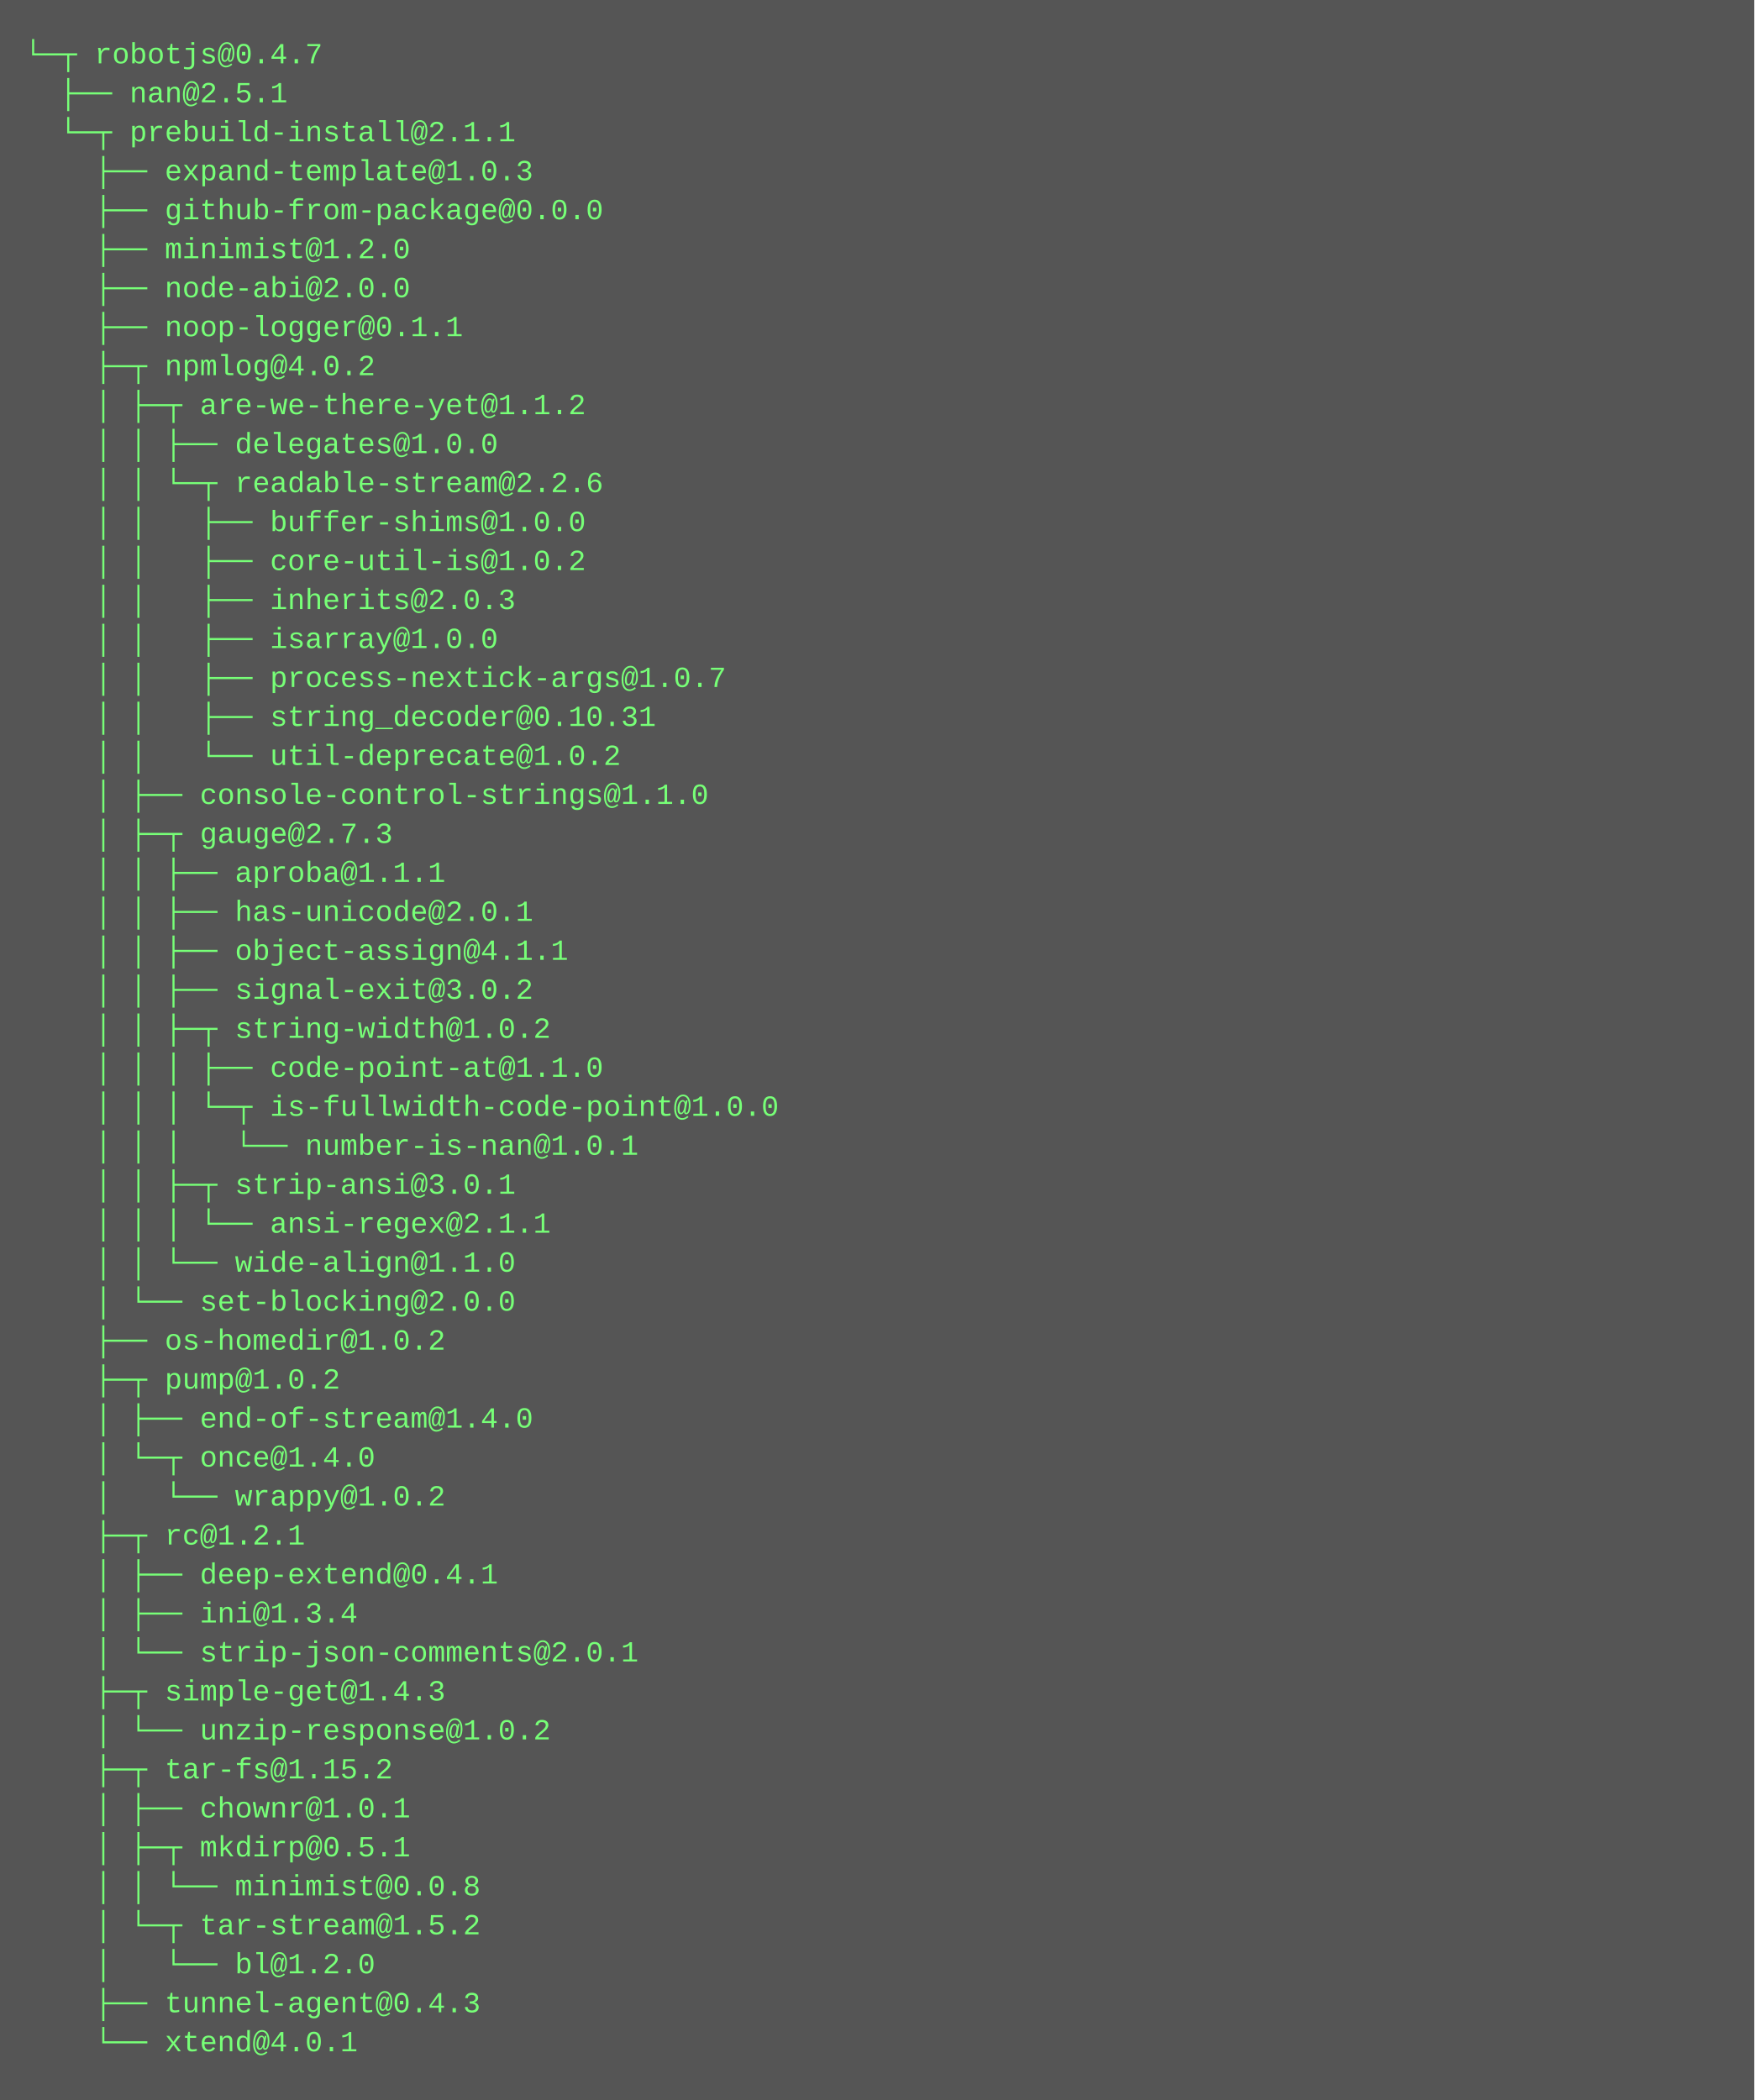
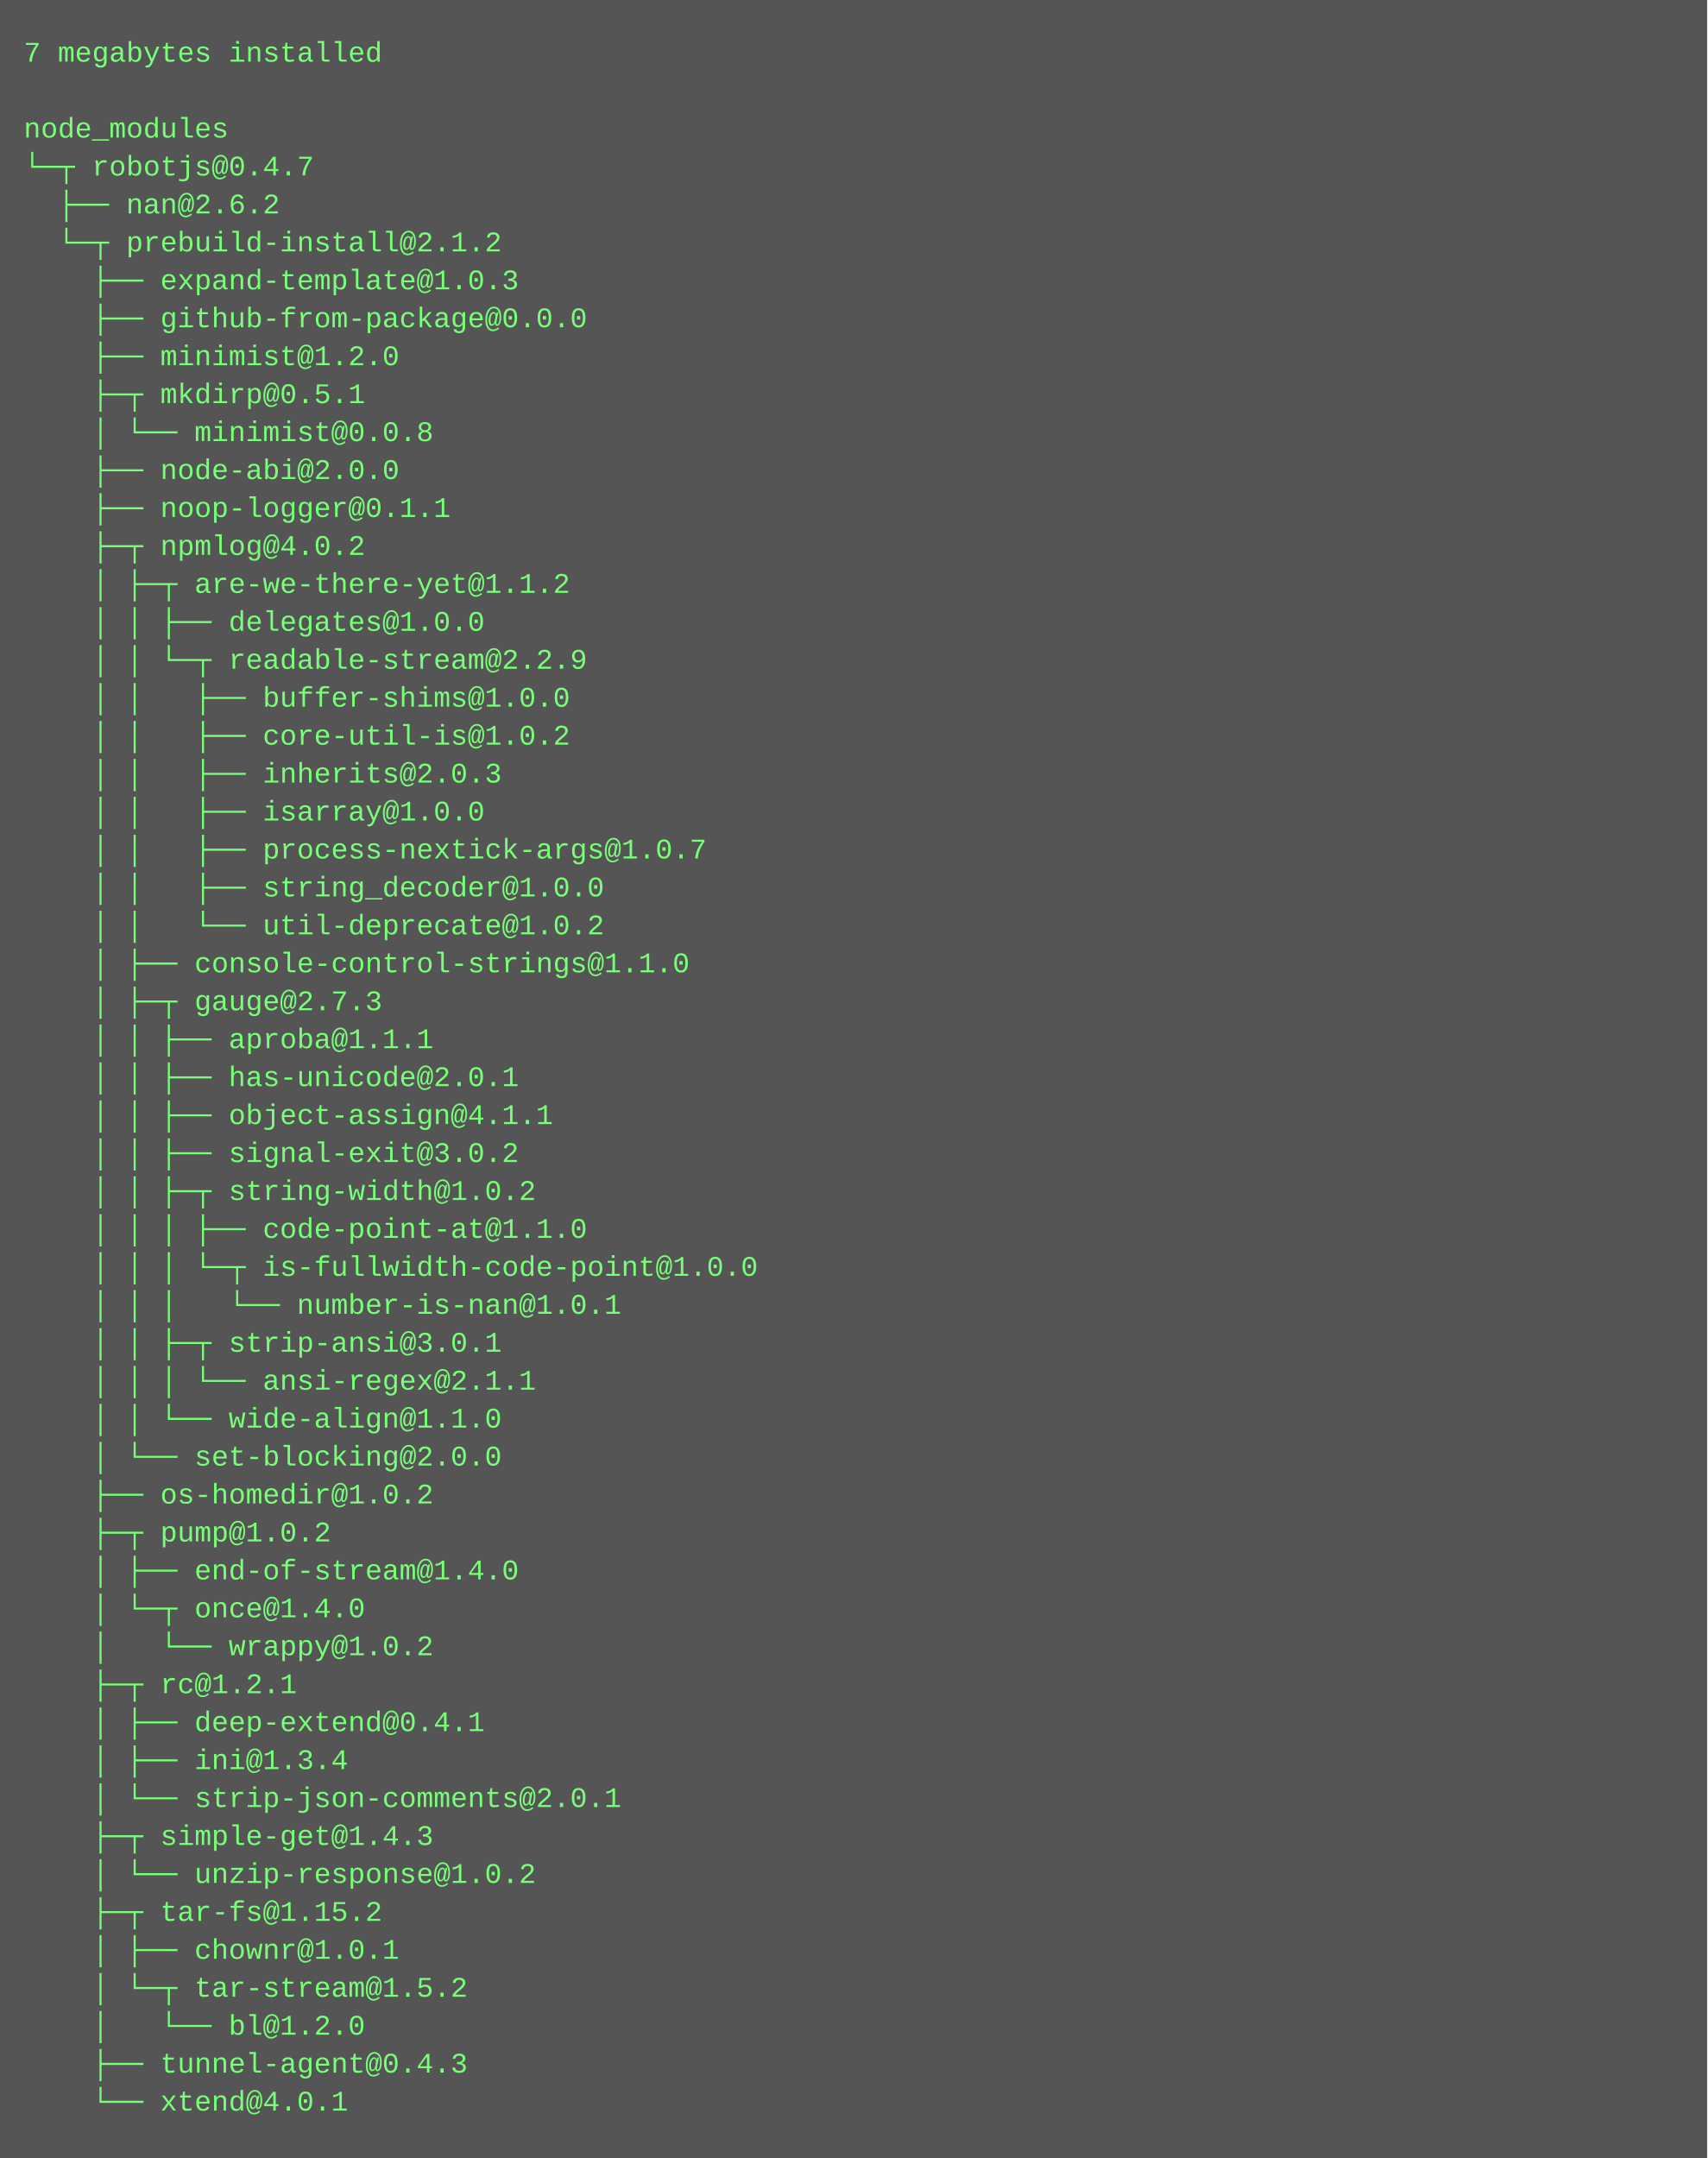
- <svg xmlns="http://www.w3.org/2000/svg" height="862" width="720">
-   <rect height="862" fill="#555" width="720" />
+ <svg xmlns="http://www.w3.org/2000/svg" height="910" width="720">
+   <rect height="910" fill="#555" width="720" />
  <text fill="#7f7" font-family="Courier New" font-size="12" xml:space="preserve">
-     <tspan x="10" y="26">└─┬ robotjs@0.4.7 </tspan>
-     <tspan x="10" y="42">  ├── nan@2.5.1 </tspan>
-     <tspan x="10" y="58">  └─┬ prebuild-install@2.1.1 </tspan>
-     <tspan x="10" y="74">    ├── expand-template@1.0.3 </tspan>
-     <tspan x="10" y="90">    ├── github-from-package@0.0.0 </tspan>
-     <tspan x="10" y="106">    ├── minimist@1.2.0 </tspan>
-     <tspan x="10" y="122">    ├── node-abi@2.0.0 </tspan>
-     <tspan x="10" y="138">    ├── noop-logger@0.1.1 </tspan>
-     <tspan x="10" y="154">    ├─┬ npmlog@4.0.2 </tspan>
-     <tspan x="10" y="170">    │ ├─┬ are-we-there-yet@1.1.2 </tspan>
-     <tspan x="10" y="186">    │ │ ├── delegates@1.0.0 </tspan>
-     <tspan x="10" y="202">    │ │ └─┬ readable-stream@2.2.6 </tspan>
-     <tspan x="10" y="218">    │ │   ├── buffer-shims@1.0.0 </tspan>
-     <tspan x="10" y="234">    │ │   ├── core-util-is@1.0.2 </tspan>
-     <tspan x="10" y="250">    │ │   ├── inherits@2.0.3 </tspan>
-     <tspan x="10" y="266">    │ │   ├── isarray@1.0.0 </tspan>
-     <tspan x="10" y="282">    │ │   ├── process-nextick-args@1.0.7 </tspan>
-     <tspan x="10" y="298">    │ │   ├── string_decoder@0.10.31 </tspan>
-     <tspan x="10" y="314">    │ │   └── util-deprecate@1.0.2 </tspan>
-     <tspan x="10" y="330">    │ ├── console-control-strings@1.1.0 </tspan>
-     <tspan x="10" y="346">    │ ├─┬ gauge@2.7.3 </tspan>
-     <tspan x="10" y="362">    │ │ ├── aproba@1.1.1 </tspan>
-     <tspan x="10" y="378">    │ │ ├── has-unicode@2.0.1 </tspan>
-     <tspan x="10" y="394">    │ │ ├── object-assign@4.1.1 </tspan>
-     <tspan x="10" y="410">    │ │ ├── signal-exit@3.0.2 </tspan>
-     <tspan x="10" y="426">    │ │ ├─┬ string-width@1.0.2 </tspan>
-     <tspan x="10" y="442">    │ │ │ ├── code-point-at@1.1.0 </tspan>
-     <tspan x="10" y="458">    │ │ │ └─┬ is-fullwidth-code-point@1.0.0 </tspan>
-     <tspan x="10" y="474">    │ │ │   └── number-is-nan@1.0.1 </tspan>
-     <tspan x="10" y="490">    │ │ ├─┬ strip-ansi@3.0.1 </tspan>
-     <tspan x="10" y="506">    │ │ │ └── ansi-regex@2.1.1 </tspan>
-     <tspan x="10" y="522">    │ │ └── wide-align@1.1.0 </tspan>
-     <tspan x="10" y="538">    │ └── set-blocking@2.0.0 </tspan>
-     <tspan x="10" y="554">    ├── os-homedir@1.0.2 </tspan>
-     <tspan x="10" y="570">    ├─┬ pump@1.0.2 </tspan>
-     <tspan x="10" y="586">    │ ├── end-of-stream@1.4.0 </tspan>
-     <tspan x="10" y="602">    │ └─┬ once@1.4.0 </tspan>
-     <tspan x="10" y="618">    │   └── wrappy@1.0.2 </tspan>
-     <tspan x="10" y="634">    ├─┬ rc@1.2.1 </tspan>
-     <tspan x="10" y="650">    │ ├── deep-extend@0.4.1 </tspan>
-     <tspan x="10" y="666">    │ ├── ini@1.3.4 </tspan>
-     <tspan x="10" y="682">    │ └── strip-json-comments@2.0.1 </tspan>
-     <tspan x="10" y="698">    ├─┬ simple-get@1.4.3 </tspan>
-     <tspan x="10" y="714">    │ └── unzip-response@1.0.2 </tspan>
-     <tspan x="10" y="730">    ├─┬ tar-fs@1.15.2 </tspan>
-     <tspan x="10" y="746">    │ ├── chownr@1.0.1 </tspan>
-     <tspan x="10" y="762">    │ ├─┬ mkdirp@0.5.1 </tspan>
-     <tspan x="10" y="778">    │ │ └── minimist@0.0.8 </tspan>
-     <tspan x="10" y="794">    │ └─┬ tar-stream@1.5.2 </tspan>
-     <tspan x="10" y="810">    │   └── bl@1.2.0 </tspan>
-     <tspan x="10" y="826">    ├── tunnel-agent@0.4.3 </tspan>
-     <tspan x="10" y="842">    └── xtend@4.0.1</tspan>
+     <tspan x="10" y="26">7 megabytes installed</tspan>
+     <tspan x="10" y="42" />
+     <tspan x="10" y="58">node_modules</tspan>
+     <tspan x="10" y="74">└─┬ robotjs@0.4.7 </tspan>
+     <tspan x="10" y="90">  ├── nan@2.6.2 </tspan>
+     <tspan x="10" y="106">  └─┬ prebuild-install@2.1.2 </tspan>
+     <tspan x="10" y="122">    ├── expand-template@1.0.3 </tspan>
+     <tspan x="10" y="138">    ├── github-from-package@0.0.0 </tspan>
+     <tspan x="10" y="154">    ├── minimist@1.2.0 </tspan>
+     <tspan x="10" y="170">    ├─┬ mkdirp@0.5.1 </tspan>
+     <tspan x="10" y="186">    │ └── minimist@0.0.8 </tspan>
+     <tspan x="10" y="202">    ├── node-abi@2.0.0 </tspan>
+     <tspan x="10" y="218">    ├── noop-logger@0.1.1 </tspan>
+     <tspan x="10" y="234">    ├─┬ npmlog@4.0.2 </tspan>
+     <tspan x="10" y="250">    │ ├─┬ are-we-there-yet@1.1.2 </tspan>
+     <tspan x="10" y="266">    │ │ ├── delegates@1.0.0 </tspan>
+     <tspan x="10" y="282">    │ │ └─┬ readable-stream@2.2.9 </tspan>
+     <tspan x="10" y="298">    │ │   ├── buffer-shims@1.0.0 </tspan>
+     <tspan x="10" y="314">    │ │   ├── core-util-is@1.0.2 </tspan>
+     <tspan x="10" y="330">    │ │   ├── inherits@2.0.3 </tspan>
+     <tspan x="10" y="346">    │ │   ├── isarray@1.0.0 </tspan>
+     <tspan x="10" y="362">    │ │   ├── process-nextick-args@1.0.7 </tspan>
+     <tspan x="10" y="378">    │ │   ├── string_decoder@1.0.0 </tspan>
+     <tspan x="10" y="394">    │ │   └── util-deprecate@1.0.2 </tspan>
+     <tspan x="10" y="410">    │ ├── console-control-strings@1.1.0 </tspan>
+     <tspan x="10" y="426">    │ ├─┬ gauge@2.7.3 </tspan>
+     <tspan x="10" y="442">    │ │ ├── aproba@1.1.1 </tspan>
+     <tspan x="10" y="458">    │ │ ├── has-unicode@2.0.1 </tspan>
+     <tspan x="10" y="474">    │ │ ├── object-assign@4.1.1 </tspan>
+     <tspan x="10" y="490">    │ │ ├── signal-exit@3.0.2 </tspan>
+     <tspan x="10" y="506">    │ │ ├─┬ string-width@1.0.2 </tspan>
+     <tspan x="10" y="522">    │ │ │ ├── code-point-at@1.1.0 </tspan>
+     <tspan x="10" y="538">    │ │ │ └─┬ is-fullwidth-code-point@1.0.0 </tspan>
+     <tspan x="10" y="554">    │ │ │   └── number-is-nan@1.0.1 </tspan>
+     <tspan x="10" y="570">    │ │ ├─┬ strip-ansi@3.0.1 </tspan>
+     <tspan x="10" y="586">    │ │ │ └── ansi-regex@2.1.1 </tspan>
+     <tspan x="10" y="602">    │ │ └── wide-align@1.1.0 </tspan>
+     <tspan x="10" y="618">    │ └── set-blocking@2.0.0 </tspan>
+     <tspan x="10" y="634">    ├── os-homedir@1.0.2 </tspan>
+     <tspan x="10" y="650">    ├─┬ pump@1.0.2 </tspan>
+     <tspan x="10" y="666">    │ ├── end-of-stream@1.4.0 </tspan>
+     <tspan x="10" y="682">    │ └─┬ once@1.4.0 </tspan>
+     <tspan x="10" y="698">    │   └── wrappy@1.0.2 </tspan>
+     <tspan x="10" y="714">    ├─┬ rc@1.2.1 </tspan>
+     <tspan x="10" y="730">    │ ├── deep-extend@0.4.1 </tspan>
+     <tspan x="10" y="746">    │ ├── ini@1.3.4 </tspan>
+     <tspan x="10" y="762">    │ └── strip-json-comments@2.0.1 </tspan>
+     <tspan x="10" y="778">    ├─┬ simple-get@1.4.3 </tspan>
+     <tspan x="10" y="794">    │ └── unzip-response@1.0.2 </tspan>
+     <tspan x="10" y="810">    ├─┬ tar-fs@1.15.2 </tspan>
+     <tspan x="10" y="826">    │ ├── chownr@1.0.1 </tspan>
+     <tspan x="10" y="842">    │ └─┬ tar-stream@1.5.2 </tspan>
+     <tspan x="10" y="858">    │   └── bl@1.2.0 </tspan>
+     <tspan x="10" y="874">    ├── tunnel-agent@0.4.3 </tspan>
+     <tspan x="10" y="890">    └── xtend@4.0.1</tspan>
  </text>
</svg>
